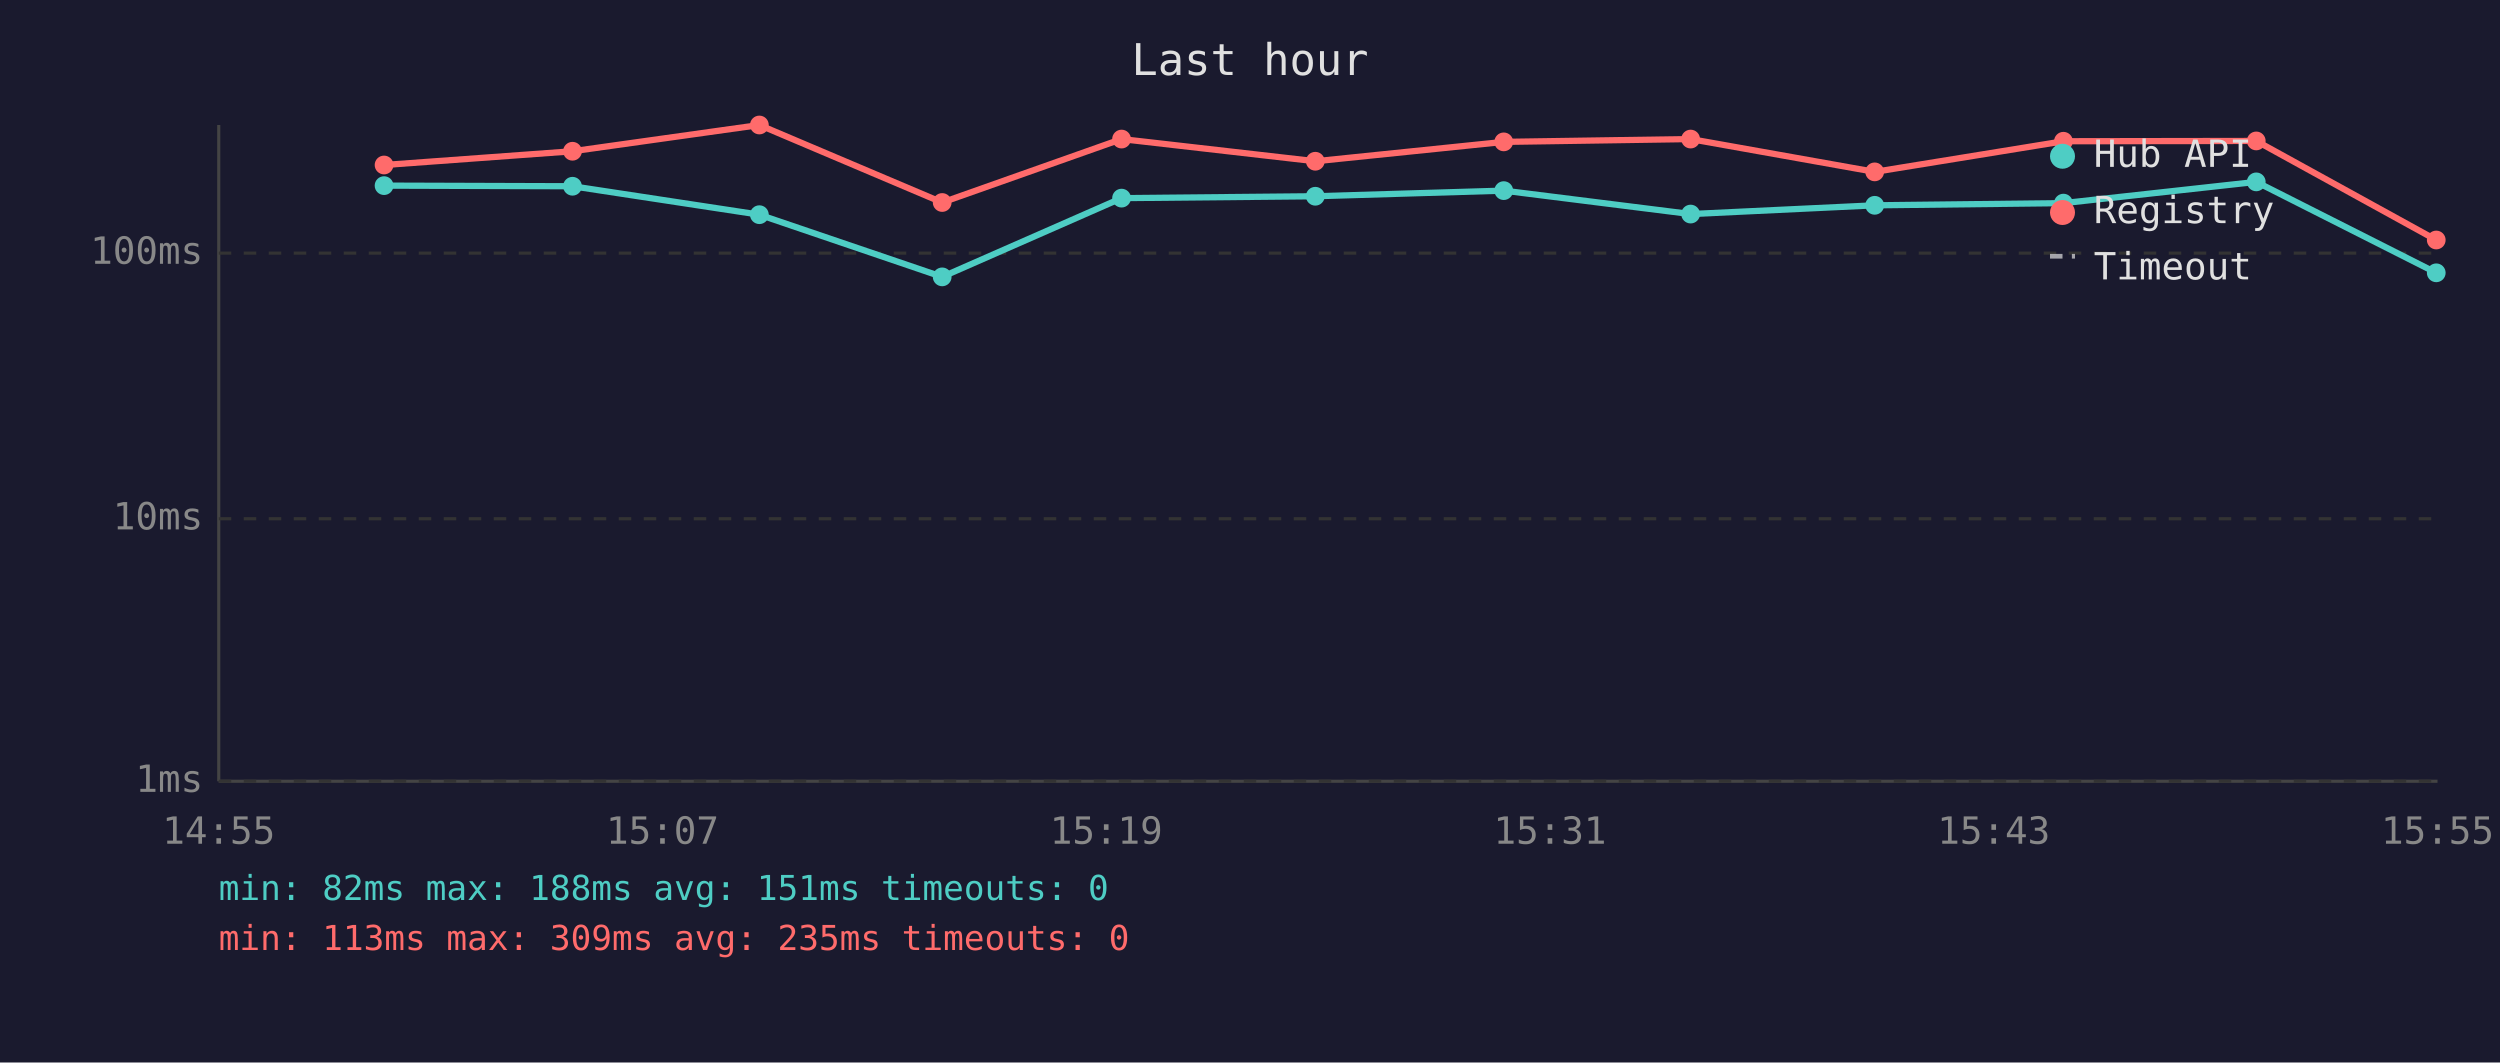
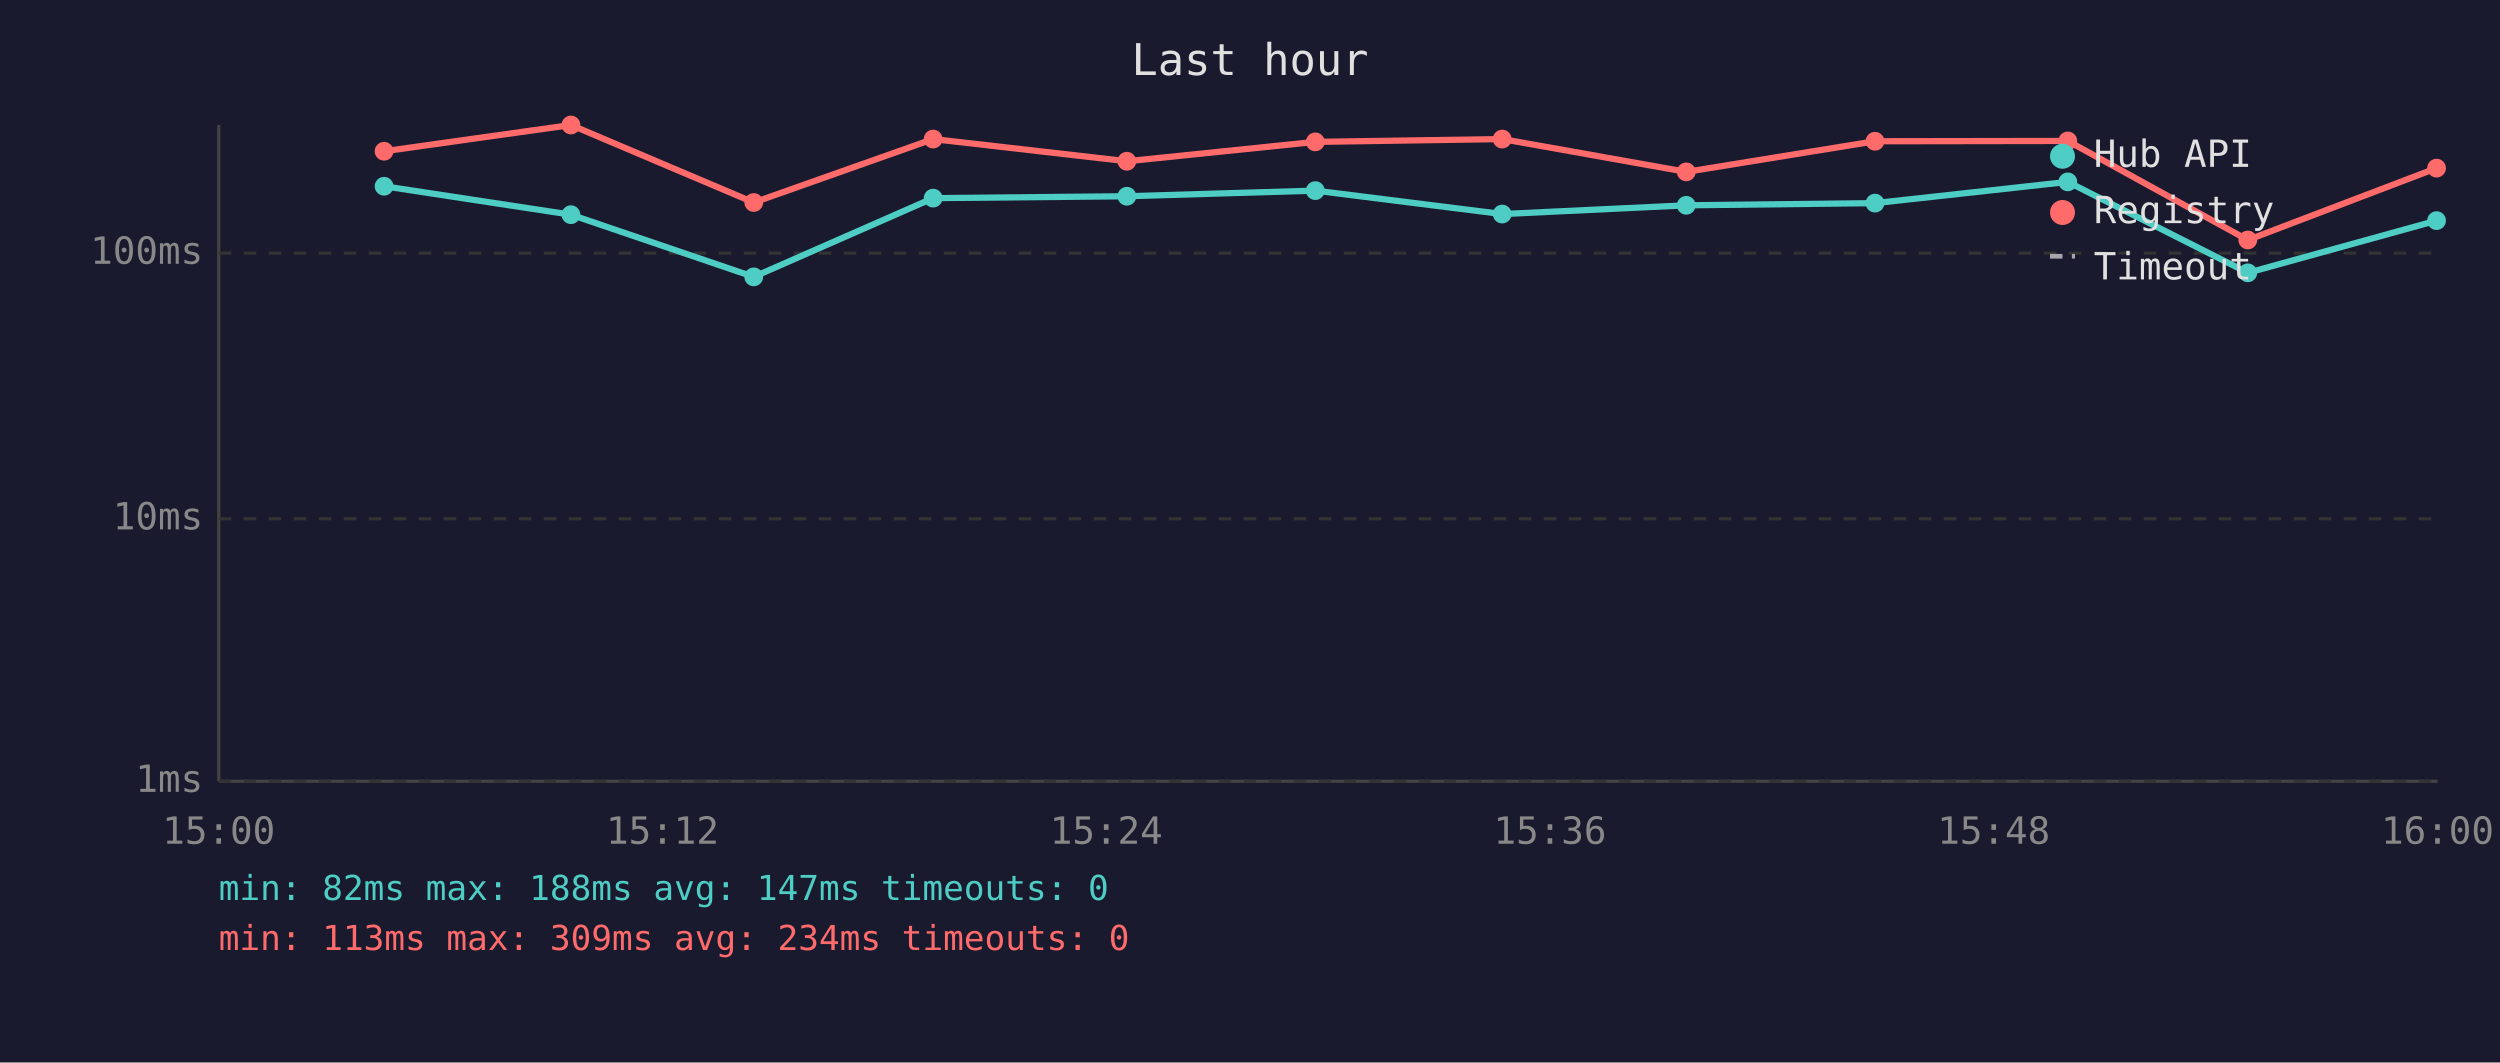
<svg xmlns="http://www.w3.org/2000/svg" viewBox="0 0 800 340" font-family="monospace" font-size="12">
  <rect width="800" height="340" fill="#1a1a2e" />
  <text x="400" y="24" fill="#e0e0e0" font-size="14" text-anchor="middle">Last hour</text>
  <line x1="70" y1="40" x2="70" y2="250" stroke="#444" stroke-width="1" />
  <line x1="70" y1="250" x2="780" y2="250" stroke="#444" stroke-width="1" />
  <line x1="70" y1="250" x2="780" y2="250" stroke="#333" stroke-width="1" stroke-dasharray="4" />
  <text x="65" y="250" fill="#888" text-anchor="end" dominant-baseline="middle">1ms</text>
  <line x1="70" y1="166" x2="780" y2="166" stroke="#333" stroke-width="1" stroke-dasharray="4" />
  <text x="65" y="166" fill="#888" text-anchor="end" dominant-baseline="middle">10ms</text>
  <line x1="70" y1="81" x2="780" y2="81" stroke="#333" stroke-width="1" stroke-dasharray="4" />
  <text x="65" y="81" fill="#888" text-anchor="end" dominant-baseline="middle">100ms</text>
-   <text x="70" y="270" fill="#888" text-anchor="middle">14:55</text>
-   <text x="212" y="270" fill="#888" text-anchor="middle">15:07</text>
-   <text x="354" y="270" fill="#888" text-anchor="middle">15:19</text>
-   <text x="496" y="270" fill="#888" text-anchor="middle">15:31</text>
-   <text x="638" y="270" fill="#888" text-anchor="middle">15:43</text>
-   <text x="780" y="270" fill="#888" text-anchor="middle">15:55</text>
-   <polyline points="122.9,59.4 183.2,59.6 243.0,68.7 301.5,88.6 358.9,63.4 420.9,62.8 481.2,61.0 541.0,68.5 599.9,65.7 660.3,65.0 722.0,58.2 779.6,87.3" fill="none" stroke="#4ecdc4" stroke-width="2" opacity="1" />
-   <circle cx="122.9" cy="59.4" r="3" fill="#4ecdc4" />
-   <circle cx="183.2" cy="59.6" r="3" fill="#4ecdc4" />
-   <circle cx="243.0" cy="68.7" r="3" fill="#4ecdc4" />
-   <circle cx="301.5" cy="88.6" r="3" fill="#4ecdc4" />
-   <circle cx="358.9" cy="63.4" r="3" fill="#4ecdc4" />
-   <circle cx="420.9" cy="62.8" r="3" fill="#4ecdc4" />
-   <circle cx="481.2" cy="61.0" r="3" fill="#4ecdc4" />
-   <circle cx="541.0" cy="68.5" r="3" fill="#4ecdc4" />
-   <circle cx="599.9" cy="65.7" r="3" fill="#4ecdc4" />
-   <circle cx="660.3" cy="65.0" r="3" fill="#4ecdc4" />
-   <circle cx="722.0" cy="58.2" r="3" fill="#4ecdc4" />
-   <circle cx="779.6" cy="87.3" r="3" fill="#4ecdc4" />
-   <polyline points="122.9,52.8 183.2,48.4 243.0,40.0 301.5,64.8 358.9,44.5 420.9,51.6 481.2,45.4 541.0,44.5 599.9,55.0 660.3,45.2 722.0,45.1 779.6,76.8" fill="none" stroke="#ff6b6b" stroke-width="2" opacity="1" />
-   <circle cx="122.9" cy="52.8" r="3" fill="#ff6b6b" />
-   <circle cx="183.2" cy="48.4" r="3" fill="#ff6b6b" />
-   <circle cx="243.0" cy="40.0" r="3" fill="#ff6b6b" />
-   <circle cx="301.5" cy="64.8" r="3" fill="#ff6b6b" />
-   <circle cx="358.9" cy="44.5" r="3" fill="#ff6b6b" />
-   <circle cx="420.9" cy="51.6" r="3" fill="#ff6b6b" />
-   <circle cx="481.2" cy="45.4" r="3" fill="#ff6b6b" />
-   <circle cx="541.0" cy="44.5" r="3" fill="#ff6b6b" />
-   <circle cx="599.9" cy="55.0" r="3" fill="#ff6b6b" />
-   <circle cx="660.3" cy="45.2" r="3" fill="#ff6b6b" />
-   <circle cx="722.0" cy="45.1" r="3" fill="#ff6b6b" />
-   <circle cx="779.6" cy="76.8" r="3" fill="#ff6b6b" />
+   <text x="70" y="270" fill="#888" text-anchor="middle">15:00</text>
+   <text x="212" y="270" fill="#888" text-anchor="middle">15:12</text>
+   <text x="354" y="270" fill="#888" text-anchor="middle">15:24</text>
+   <text x="496" y="270" fill="#888" text-anchor="middle">15:36</text>
+   <text x="638" y="270" fill="#888" text-anchor="middle">15:48</text>
+   <text x="780" y="270" fill="#888" text-anchor="middle">16:00</text>
+   <polyline points="122.9,59.6 182.7,68.7 241.2,88.6 298.6,63.4 360.6,62.8 420.9,61.0 480.7,68.5 539.6,65.7 600.0,65.0 661.7,58.2 719.3,87.3 779.7,70.6" fill="none" stroke="#4ecdc4" stroke-width="2" opacity="1" />
+   <circle cx="122.9" cy="59.6" r="3" fill="#4ecdc4" />
+   <circle cx="182.7" cy="68.7" r="3" fill="#4ecdc4" />
+   <circle cx="241.2" cy="88.6" r="3" fill="#4ecdc4" />
+   <circle cx="298.6" cy="63.4" r="3" fill="#4ecdc4" />
+   <circle cx="360.6" cy="62.8" r="3" fill="#4ecdc4" />
+   <circle cx="420.9" cy="61.0" r="3" fill="#4ecdc4" />
+   <circle cx="480.7" cy="68.5" r="3" fill="#4ecdc4" />
+   <circle cx="539.6" cy="65.7" r="3" fill="#4ecdc4" />
+   <circle cx="600.0" cy="65.0" r="3" fill="#4ecdc4" />
+   <circle cx="661.7" cy="58.2" r="3" fill="#4ecdc4" />
+   <circle cx="719.3" cy="87.3" r="3" fill="#4ecdc4" />
+   <circle cx="779.7" cy="70.6" r="3" fill="#4ecdc4" />
+   <polyline points="122.9,48.4 182.7,40.0 241.2,64.8 298.6,44.5 360.6,51.6 420.9,45.4 480.7,44.5 539.6,55.0 600.0,45.2 661.7,45.1 719.3,76.8 779.7,53.8" fill="none" stroke="#ff6b6b" stroke-width="2" opacity="1" />
+   <circle cx="122.9" cy="48.4" r="3" fill="#ff6b6b" />
+   <circle cx="182.7" cy="40.0" r="3" fill="#ff6b6b" />
+   <circle cx="241.2" cy="64.8" r="3" fill="#ff6b6b" />
+   <circle cx="298.6" cy="44.5" r="3" fill="#ff6b6b" />
+   <circle cx="360.6" cy="51.6" r="3" fill="#ff6b6b" />
+   <circle cx="420.9" cy="45.4" r="3" fill="#ff6b6b" />
+   <circle cx="480.7" cy="44.5" r="3" fill="#ff6b6b" />
+   <circle cx="539.6" cy="55.0" r="3" fill="#ff6b6b" />
+   <circle cx="600.0" cy="45.2" r="3" fill="#ff6b6b" />
+   <circle cx="661.7" cy="45.1" r="3" fill="#ff6b6b" />
+   <circle cx="719.3" cy="76.8" r="3" fill="#ff6b6b" />
+   <circle cx="779.7" cy="53.8" r="3" fill="#ff6b6b" />
  <circle cx="660" cy="50" r="4" fill="#4ecdc4" />
  <text x="670" y="50" fill="#e0e0e0" dominant-baseline="middle">Hub API</text>
  <circle cx="660" cy="68" r="4" fill="#ff6b6b" />
  <text x="670" y="68" fill="#e0e0e0" dominant-baseline="middle">Registry</text>
  <line x1="656" y1="82" x2="664" y2="82" stroke="#e0e0e0" stroke-width="1.5" stroke-dasharray="4,3" opacity="0.7" />
  <text x="670" y="86" fill="#e0e0e0" dominant-baseline="middle">Timeout</text>
-   <text x="70" y="288" fill="#4ecdc4" font-size="11">min: 82ms  max: 188ms  avg: 151ms  timeouts: 0</text>
-   <text x="70" y="304" fill="#ff6b6b" font-size="11">min: 113ms  max: 309ms  avg: 235ms  timeouts: 0</text>
+   <text x="70" y="288" fill="#4ecdc4" font-size="11">min: 82ms  max: 188ms  avg: 147ms  timeouts: 0</text>
+   <text x="70" y="304" fill="#ff6b6b" font-size="11">min: 113ms  max: 309ms  avg: 234ms  timeouts: 0</text>
</svg>
